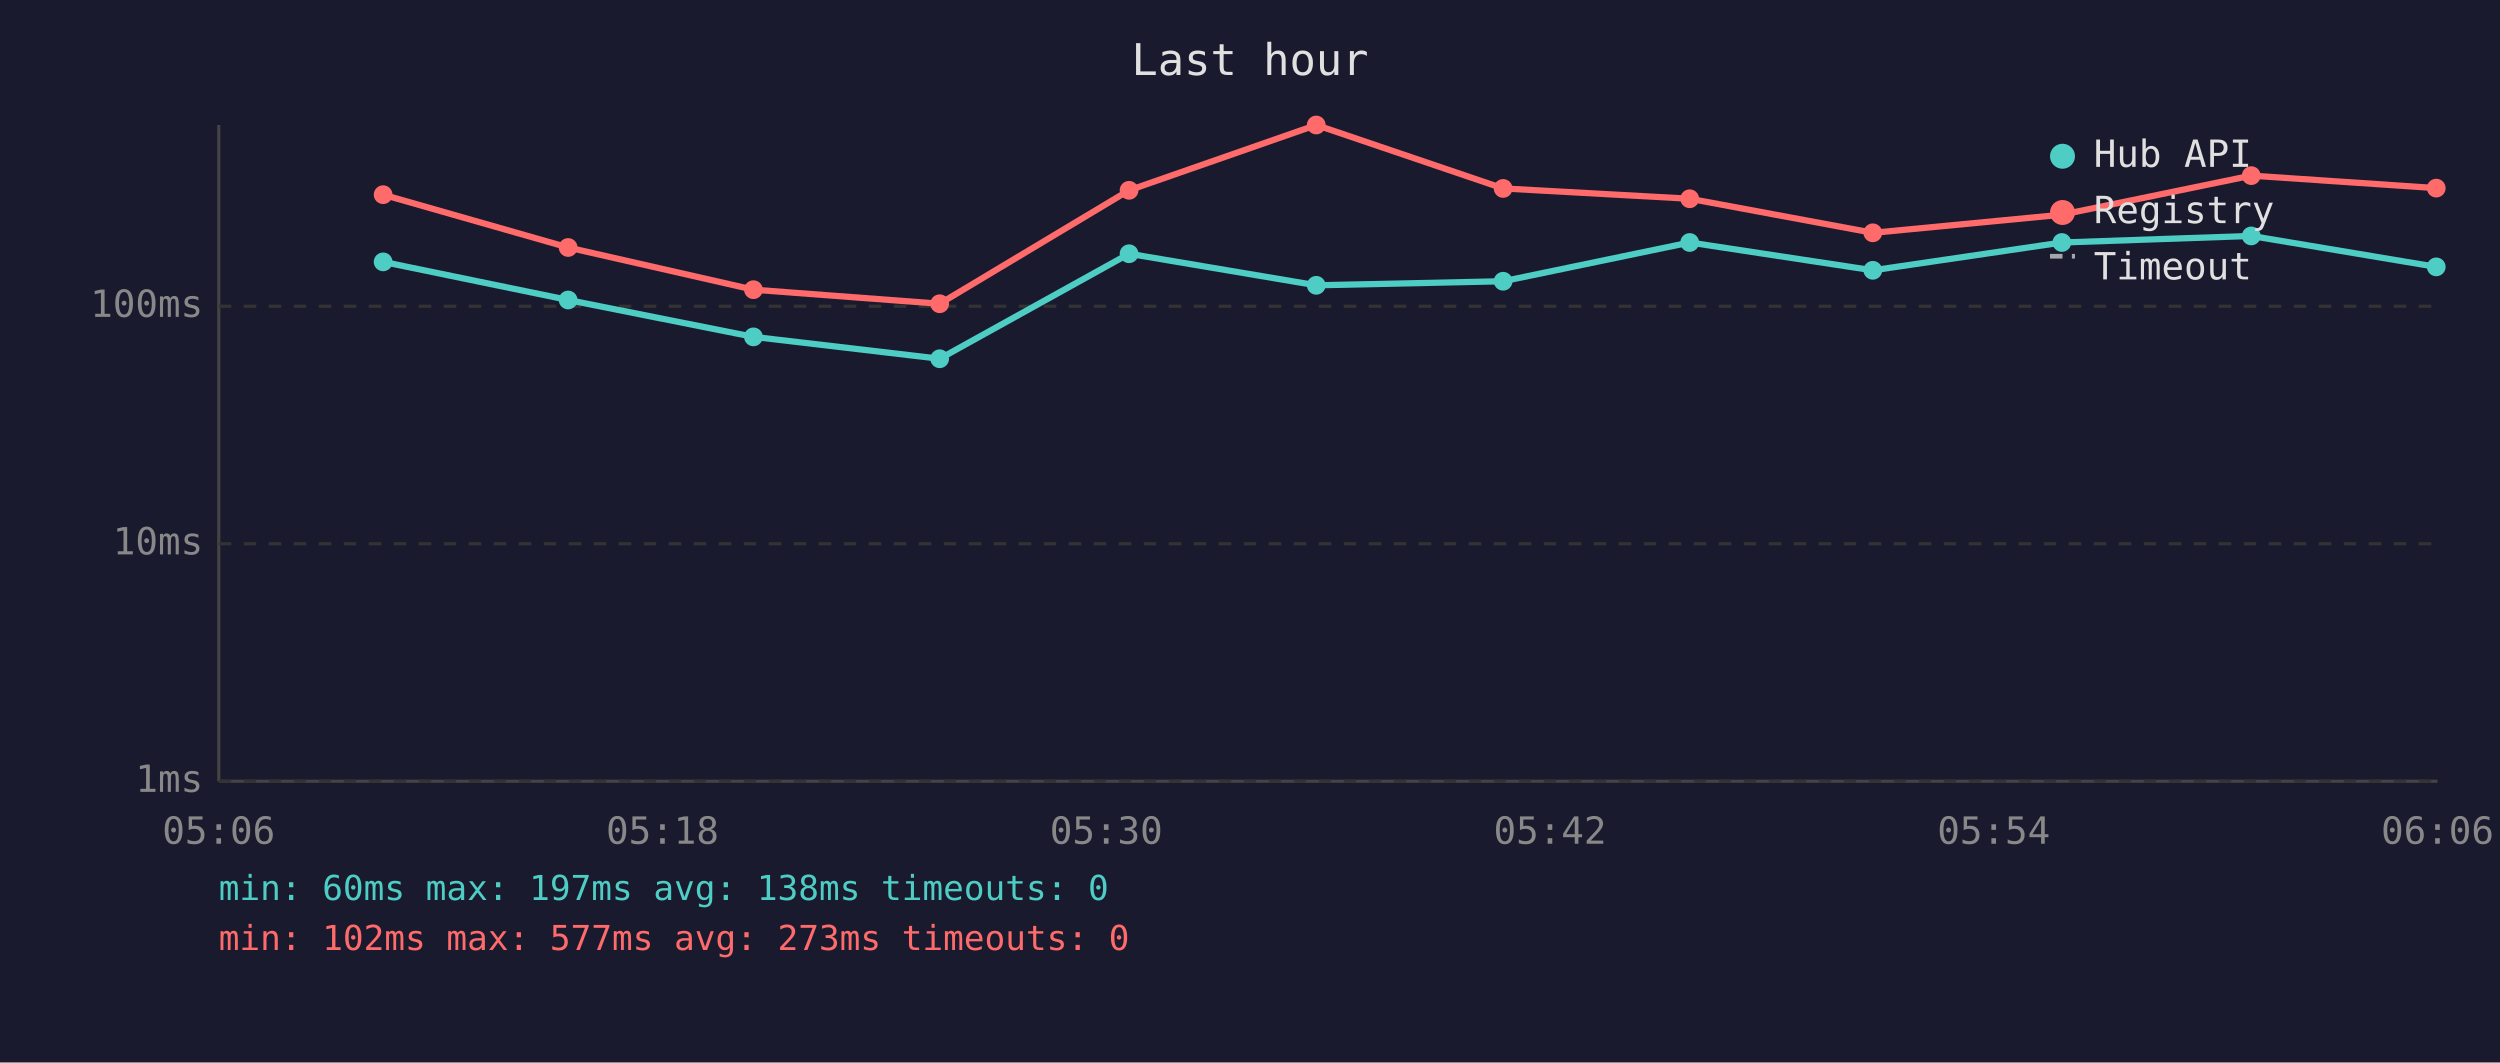
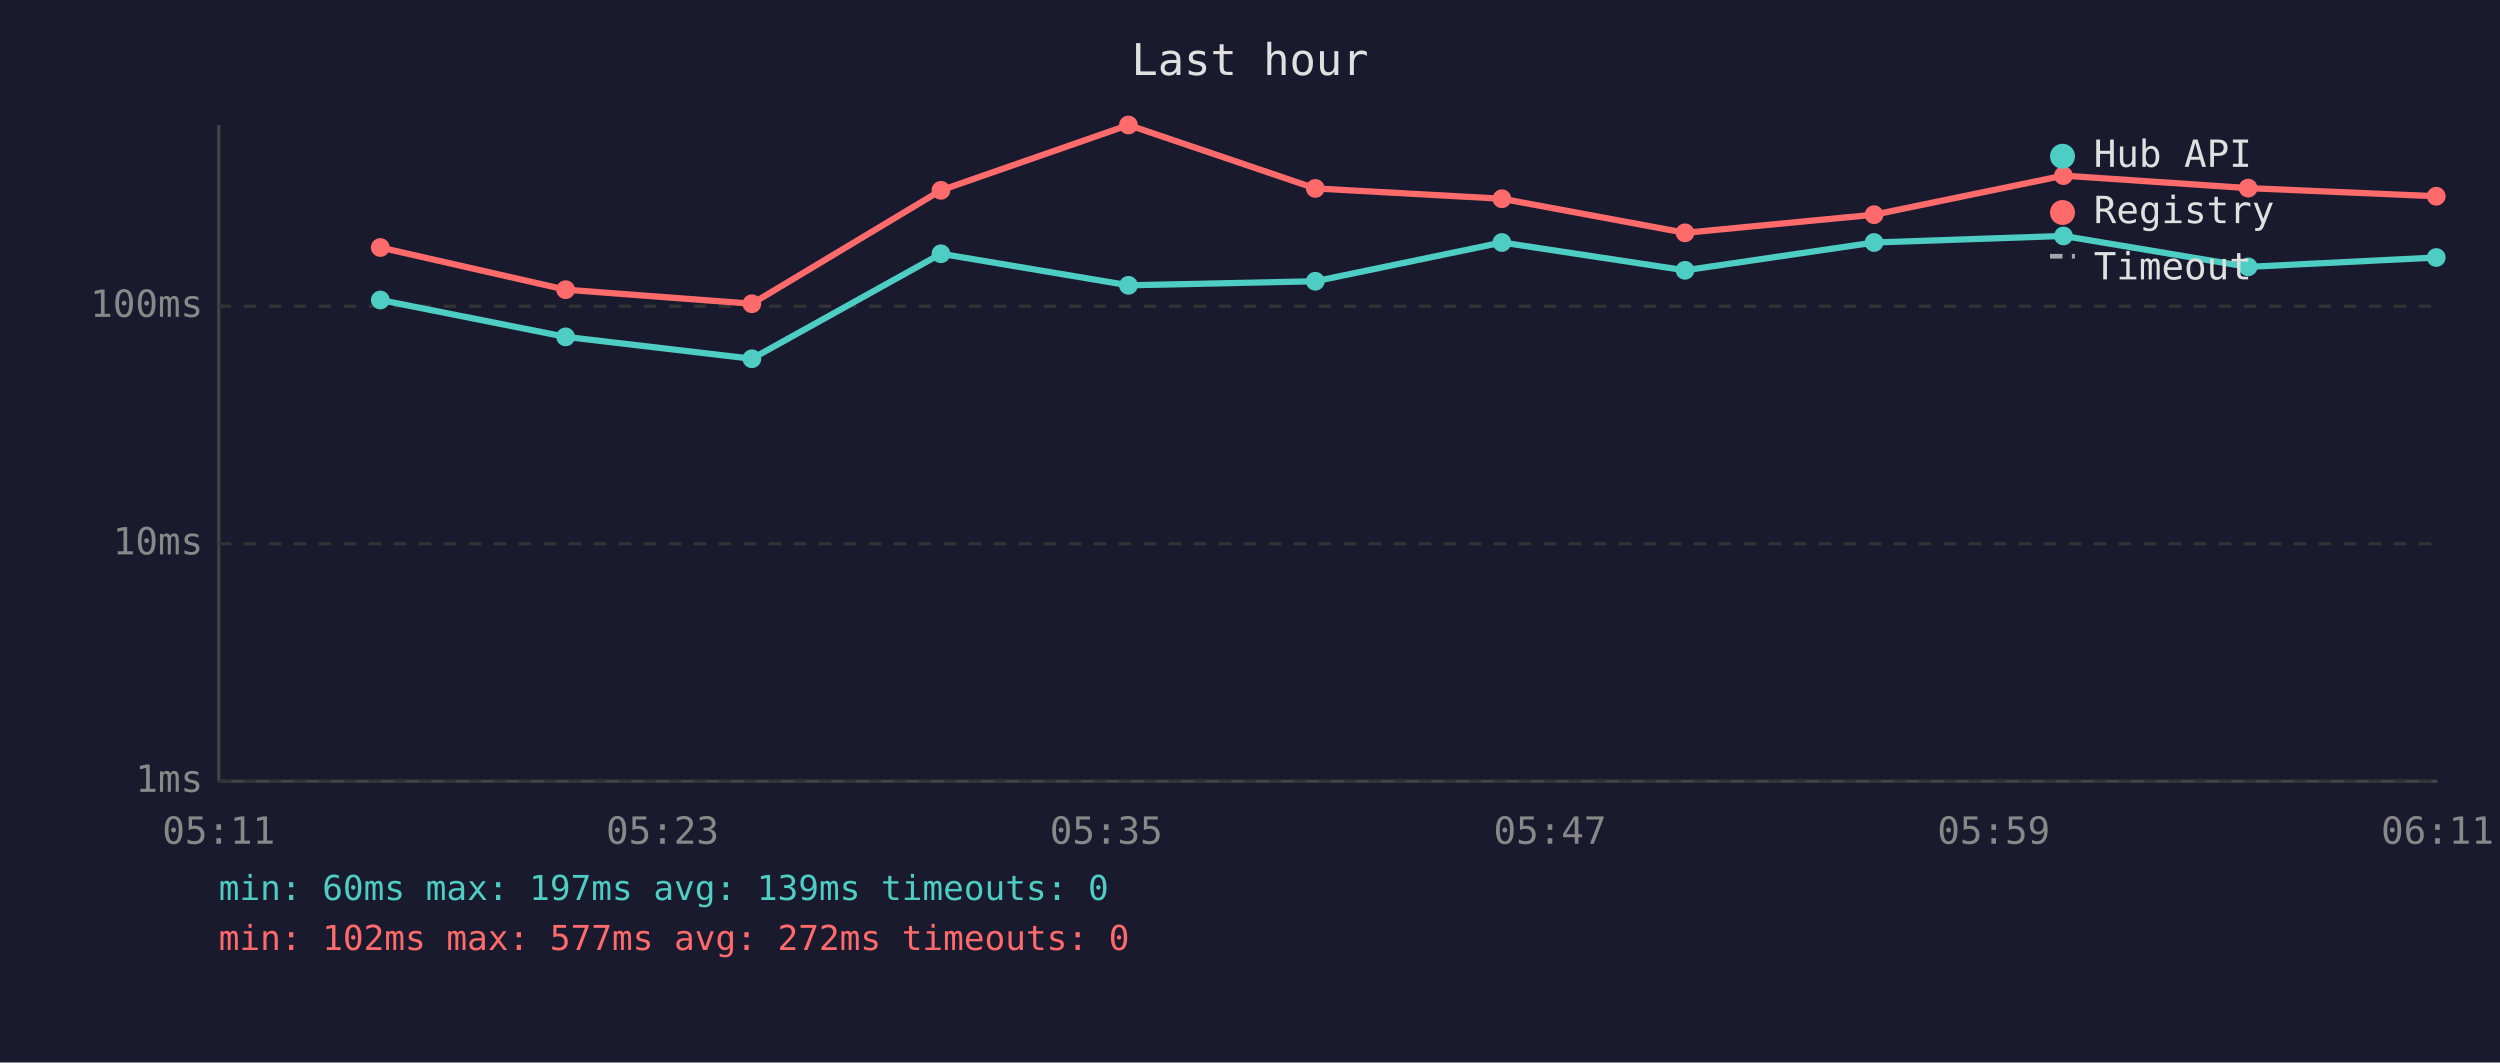
<svg xmlns="http://www.w3.org/2000/svg" viewBox="0 0 800 340" font-family="monospace" font-size="12">
  <rect width="800" height="340" fill="#1a1a2e" />
  <text x="400" y="24" fill="#e0e0e0" font-size="14" text-anchor="middle">Last hour</text>
  <line x1="70" y1="40" x2="70" y2="250" stroke="#444" stroke-width="1" />
  <line x1="70" y1="250" x2="780" y2="250" stroke="#444" stroke-width="1" />
  <line x1="70" y1="250" x2="780" y2="250" stroke="#333" stroke-width="1" stroke-dasharray="4" />
  <text x="65" y="250" fill="#888" text-anchor="end" dominant-baseline="middle">1ms</text>
  <line x1="70" y1="174" x2="780" y2="174" stroke="#333" stroke-width="1" stroke-dasharray="4" />
  <text x="65" y="174" fill="#888" text-anchor="end" dominant-baseline="middle">10ms</text>
  <line x1="70" y1="98" x2="780" y2="98" stroke="#333" stroke-width="1" stroke-dasharray="4" />
  <text x="65" y="98" fill="#888" text-anchor="end" dominant-baseline="middle">100ms</text>
-   <text x="70" y="270" fill="#888" text-anchor="middle">05:06</text>
-   <text x="212" y="270" fill="#888" text-anchor="middle">05:18</text>
-   <text x="354" y="270" fill="#888" text-anchor="middle">05:30</text>
-   <text x="496" y="270" fill="#888" text-anchor="middle">05:42</text>
-   <text x="638" y="270" fill="#888" text-anchor="middle">05:54</text>
-   <text x="780" y="270" fill="#888" text-anchor="middle">06:06</text>
-   <polyline points="122.6,83.8 181.8,96.0 241.1,107.8 300.7,114.8 361.3,81.2 421.2,91.3 481.0,90.0 540.7,77.6 599.3,86.5 659.8,77.6 720.4,75.5 779.6,85.4" fill="none" stroke="#4ecdc4" stroke-width="2" opacity="1" />
-   <circle cx="122.6" cy="83.8" r="3" fill="#4ecdc4" />
-   <circle cx="181.8" cy="96.0" r="3" fill="#4ecdc4" />
-   <circle cx="241.1" cy="107.8" r="3" fill="#4ecdc4" />
-   <circle cx="300.7" cy="114.8" r="3" fill="#4ecdc4" />
-   <circle cx="361.3" cy="81.2" r="3" fill="#4ecdc4" />
-   <circle cx="421.2" cy="91.3" r="3" fill="#4ecdc4" />
-   <circle cx="481.0" cy="90.0" r="3" fill="#4ecdc4" />
-   <circle cx="540.7" cy="77.6" r="3" fill="#4ecdc4" />
-   <circle cx="599.3" cy="86.5" r="3" fill="#4ecdc4" />
-   <circle cx="659.8" cy="77.6" r="3" fill="#4ecdc4" />
-   <circle cx="720.4" cy="75.5" r="3" fill="#4ecdc4" />
-   <circle cx="779.6" cy="85.4" r="3" fill="#4ecdc4" />
-   <polyline points="122.6,62.3 181.8,79.2 241.1,92.7 300.7,97.2 361.3,60.9 421.2,40.0 481.0,60.3 540.7,63.6 599.3,74.5 659.8,68.7 720.4,56.2 779.6,60.2" fill="none" stroke="#ff6b6b" stroke-width="2" opacity="1" />
-   <circle cx="122.6" cy="62.3" r="3" fill="#ff6b6b" />
-   <circle cx="181.8" cy="79.2" r="3" fill="#ff6b6b" />
-   <circle cx="241.1" cy="92.7" r="3" fill="#ff6b6b" />
-   <circle cx="300.7" cy="97.2" r="3" fill="#ff6b6b" />
-   <circle cx="361.3" cy="60.9" r="3" fill="#ff6b6b" />
-   <circle cx="421.2" cy="40.0" r="3" fill="#ff6b6b" />
-   <circle cx="481.0" cy="60.3" r="3" fill="#ff6b6b" />
-   <circle cx="540.7" cy="63.6" r="3" fill="#ff6b6b" />
-   <circle cx="599.3" cy="74.5" r="3" fill="#ff6b6b" />
-   <circle cx="659.8" cy="68.7" r="3" fill="#ff6b6b" />
-   <circle cx="720.4" cy="56.2" r="3" fill="#ff6b6b" />
-   <circle cx="779.6" cy="60.2" r="3" fill="#ff6b6b" />
+   <text x="70" y="270" fill="#888" text-anchor="middle">05:11</text>
+   <text x="212" y="270" fill="#888" text-anchor="middle">05:23</text>
+   <text x="354" y="270" fill="#888" text-anchor="middle">05:35</text>
+   <text x="496" y="270" fill="#888" text-anchor="middle">05:47</text>
+   <text x="638" y="270" fill="#888" text-anchor="middle">05:59</text>
+   <text x="780" y="270" fill="#888" text-anchor="middle">06:11</text>
+   <polyline points="121.7,96.0 181.0,107.8 240.6,114.8 301.1,81.2 361.1,91.3 420.9,90.0 480.6,77.6 539.2,86.5 599.7,77.6 660.3,75.5 719.4,85.4 779.6,82.4" fill="none" stroke="#4ecdc4" stroke-width="2" opacity="1" />
+   <circle cx="121.7" cy="96.0" r="3" fill="#4ecdc4" />
+   <circle cx="181.0" cy="107.8" r="3" fill="#4ecdc4" />
+   <circle cx="240.6" cy="114.8" r="3" fill="#4ecdc4" />
+   <circle cx="301.1" cy="81.2" r="3" fill="#4ecdc4" />
+   <circle cx="361.1" cy="91.3" r="3" fill="#4ecdc4" />
+   <circle cx="420.9" cy="90.0" r="3" fill="#4ecdc4" />
+   <circle cx="480.6" cy="77.6" r="3" fill="#4ecdc4" />
+   <circle cx="539.2" cy="86.5" r="3" fill="#4ecdc4" />
+   <circle cx="599.7" cy="77.6" r="3" fill="#4ecdc4" />
+   <circle cx="660.3" cy="75.5" r="3" fill="#4ecdc4" />
+   <circle cx="719.4" cy="85.4" r="3" fill="#4ecdc4" />
+   <circle cx="779.6" cy="82.4" r="3" fill="#4ecdc4" />
+   <polyline points="121.7,79.2 181.0,92.7 240.6,97.2 301.1,60.9 361.1,40.0 420.9,60.3 480.6,63.6 539.2,74.5 599.7,68.7 660.3,56.2 719.4,60.2 779.6,62.8" fill="none" stroke="#ff6b6b" stroke-width="2" opacity="1" />
+   <circle cx="121.7" cy="79.2" r="3" fill="#ff6b6b" />
+   <circle cx="181.0" cy="92.7" r="3" fill="#ff6b6b" />
+   <circle cx="240.6" cy="97.2" r="3" fill="#ff6b6b" />
+   <circle cx="301.1" cy="60.9" r="3" fill="#ff6b6b" />
+   <circle cx="361.1" cy="40.0" r="3" fill="#ff6b6b" />
+   <circle cx="420.9" cy="60.3" r="3" fill="#ff6b6b" />
+   <circle cx="480.6" cy="63.6" r="3" fill="#ff6b6b" />
+   <circle cx="539.2" cy="74.5" r="3" fill="#ff6b6b" />
+   <circle cx="599.7" cy="68.7" r="3" fill="#ff6b6b" />
+   <circle cx="660.3" cy="56.2" r="3" fill="#ff6b6b" />
+   <circle cx="719.4" cy="60.2" r="3" fill="#ff6b6b" />
+   <circle cx="779.6" cy="62.8" r="3" fill="#ff6b6b" />
  <circle cx="660" cy="50" r="4" fill="#4ecdc4" />
  <text x="670" y="50" fill="#e0e0e0" dominant-baseline="middle">Hub API</text>
  <circle cx="660" cy="68" r="4" fill="#ff6b6b" />
  <text x="670" y="68" fill="#e0e0e0" dominant-baseline="middle">Registry</text>
  <line x1="656" y1="82" x2="664" y2="82" stroke="#e0e0e0" stroke-width="1.5" stroke-dasharray="4,3" opacity="0.7" />
  <text x="670" y="86" fill="#e0e0e0" dominant-baseline="middle">Timeout</text>
-   <text x="70" y="288" fill="#4ecdc4" font-size="11">min: 60ms  max: 197ms  avg: 138ms  timeouts: 0</text>
-   <text x="70" y="304" fill="#ff6b6b" font-size="11">min: 102ms  max: 577ms  avg: 273ms  timeouts: 0</text>
+   <text x="70" y="288" fill="#4ecdc4" font-size="11">min: 60ms  max: 197ms  avg: 139ms  timeouts: 0</text>
+   <text x="70" y="304" fill="#ff6b6b" font-size="11">min: 102ms  max: 577ms  avg: 272ms  timeouts: 0</text>
</svg>
